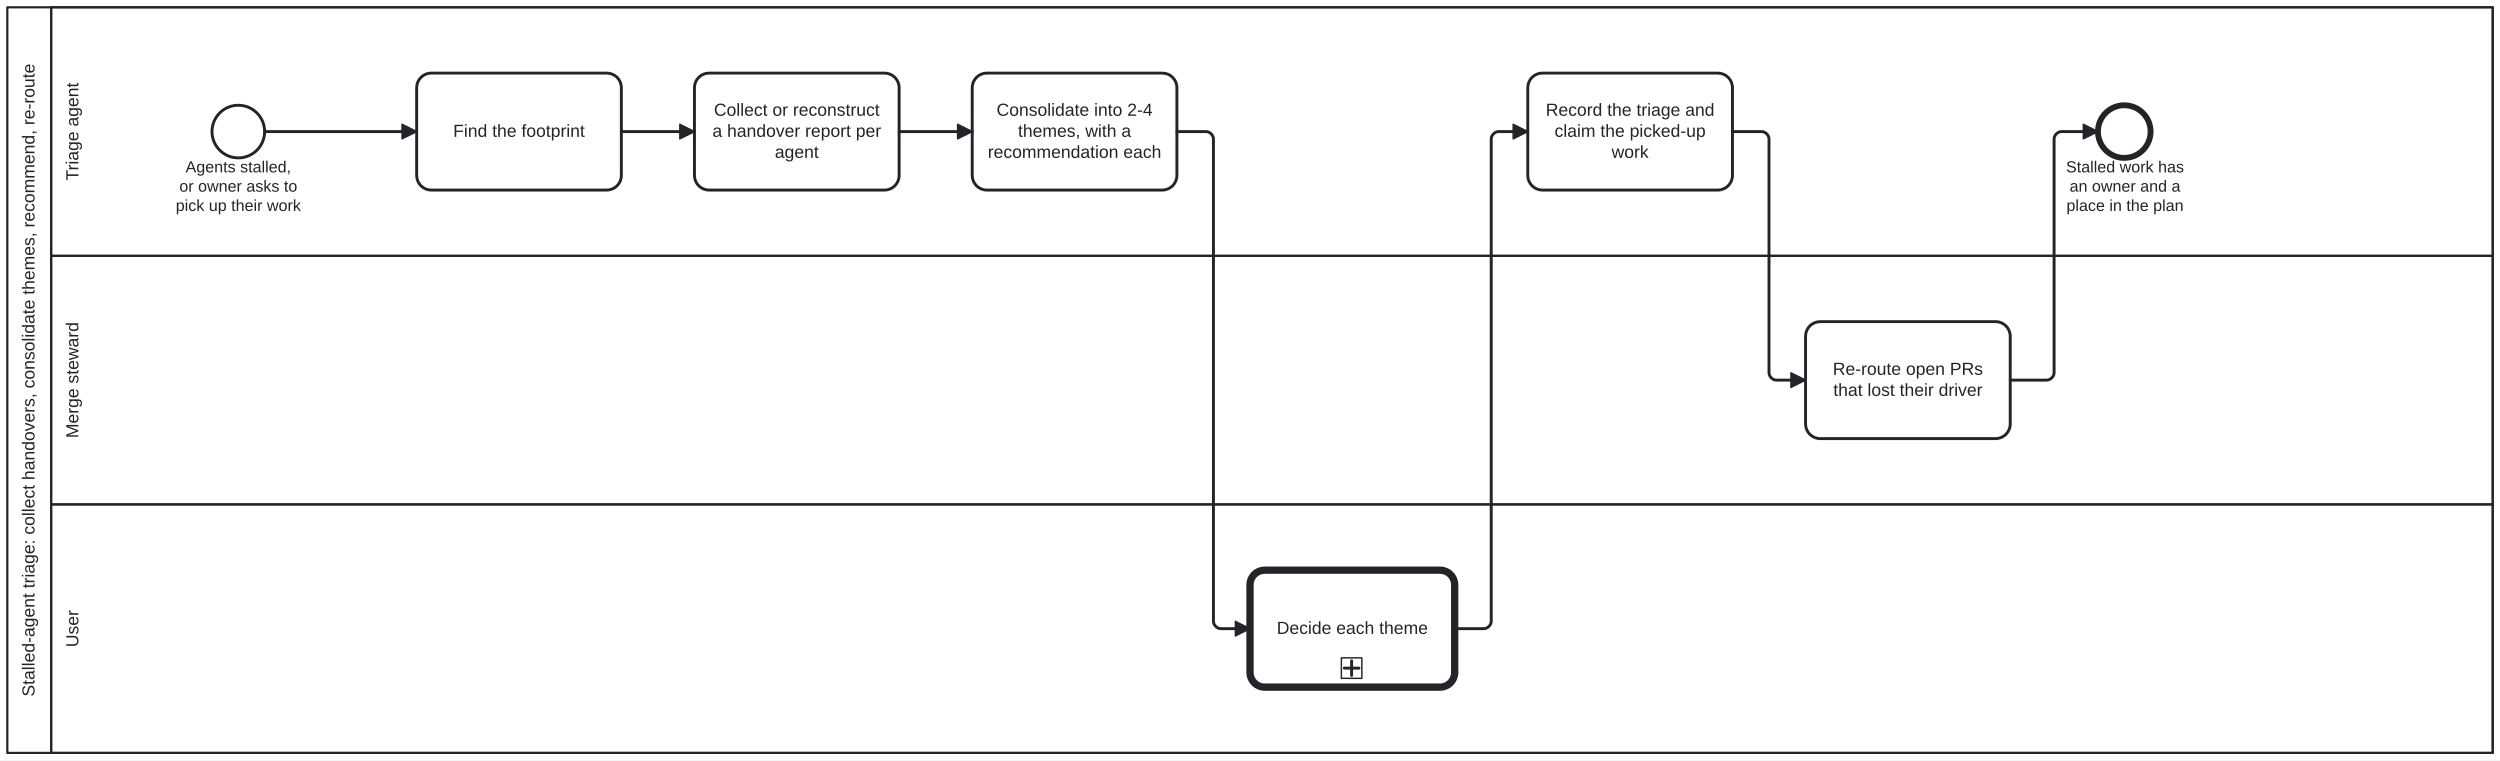
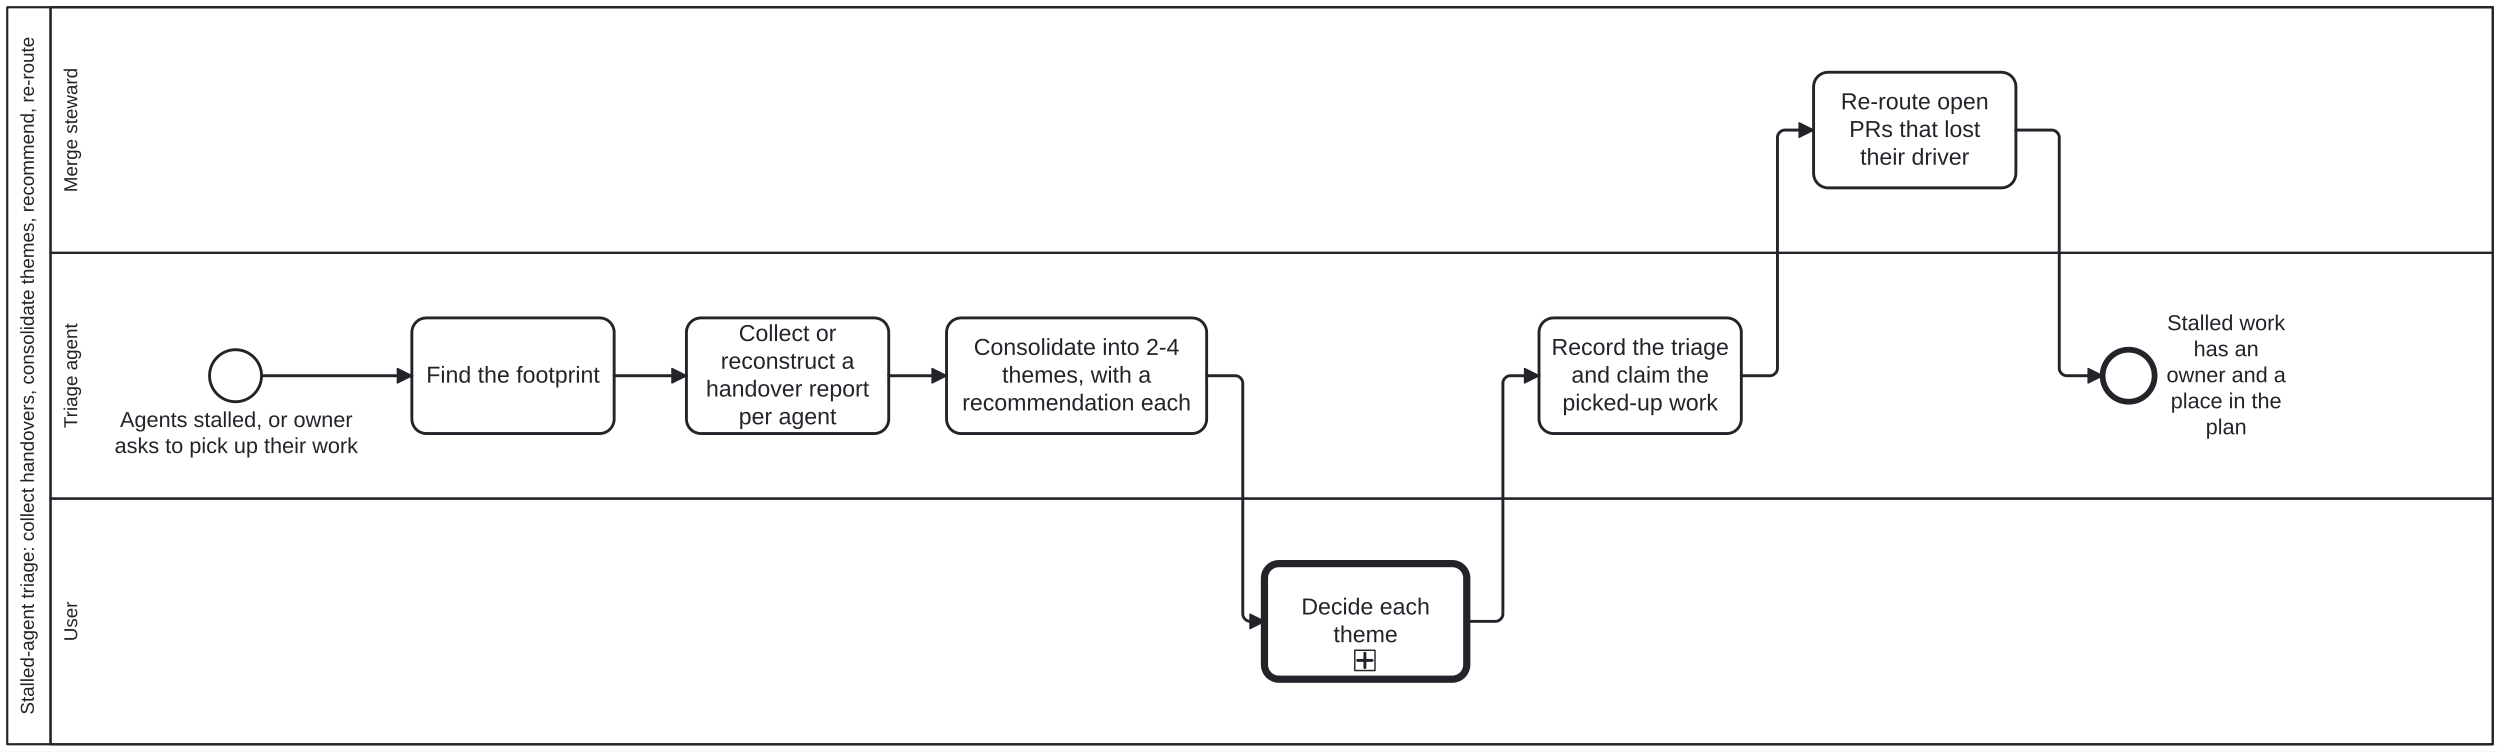
- <svg xmlns="http://www.w3.org/2000/svg" width="100%" style="max-width:100%;height:auto" viewBox="155 75 1710 520" version="1.1">
-   <rect x="155" y="75" width="1710" height="520" fill="#ffffff" />
+ <svg xmlns="http://www.w3.org/2000/svg" width="100%" style="max-width:100%;height:auto" viewBox="155 75 1730 520" version="1.1">
+   <rect x="155" y="75" width="1730" height="520" fill="#ffffff" />
  <g class="djs-group">
    <g class="djs-element djs-shape" data-element-id="Participant_Process_StalledAgentTriage" style="display: block;" transform="matrix(1 0 0 1 160 80)">
      <g class="djs-visual">
-         <rect x="0" y="0" width="1700" height="510" rx="0" ry="0" style="stroke-linecap: round; stroke-linejoin: round; stroke: rgb(34, 36, 42); stroke-width: 1.5px; fill: white; fill-opacity: 0.95;" />
+         <rect x="0" y="0" width="1720" height="510" rx="0" ry="0" style="stroke-linecap: round; stroke-linejoin: round; stroke: rgb(34, 36, 42); stroke-width: 1.5px; fill: white; fill-opacity: 0.95;" />
        <path style="fill: none; stroke-linecap: round; stroke-linejoin: round; stroke: rgb(34, 36, 42); stroke-width: 1.5px;" d="M30,0L30,510" />
-         <text lineHeight="1.2" class="djs-label" style="font-family: Arial, sans-serif; font-size: 12px; font-weight: normal; fill: rgb(34, 36, 42);" transform="matrix(-1.83697e-16 -1 1 -1.83697e-16 0 510)">
-           <tspan x="38.552" y="18.6">Stalled-agent triage: collect handovers, consolidate themes, recommend, re-route</tspan>
+         <text lineHeight="1.05" class="djs-label" transform="matrix(-1.83697e-16 -1 1 -1.83697e-16 0 510)" style="font-family: Arial, sans-serif; font-size: 13px; font-weight: normal; fill: rgb(34, 36, 42);">
+           <tspan x="20.514" y="18.413">Stalled-agent triage: collect handovers, consolidate themes, recommend, re-route</tspan>
        </text>
      </g>
-       <rect class="djs-hit djs-hit-all" x="0" y="0" width="1700" height="510" style="fill: none; stroke-opacity: 0; stroke: white; stroke-width: 15px;" />
+       <rect class="djs-hit djs-hit-all" x="0" y="0" width="1720" height="510" style="fill: none; stroke-opacity: 0; stroke: white; stroke-width: 15px;" />
    </g>
    <g class="djs-children">
      <g class="djs-group">
        <g class="djs-element djs-shape" data-element-id="Lane_User" style="display: block;" transform="matrix(1 0 0 1 190 420)">
          <g class="djs-visual">
-             <rect x="0" y="0" width="1670" height="170" rx="0" ry="0" style="stroke-linecap: round; stroke-linejoin: round; stroke: rgb(34, 36, 42); stroke-width: 1.5px; fill: white; fill-opacity: 0.25;" />
-             <text lineHeight="1.2" class="djs-label" style="font-family: Arial, sans-serif; font-size: 12px; font-weight: normal; fill: rgb(34, 36, 42);" transform="matrix(-1.83697e-16 -1 1 -1.83697e-16 0 170)">
-               <tspan x="72.332" y="18.6">User</tspan>
-             </text>
-           </g>
-           <rect class="djs-hit djs-hit-all" x="0" y="0" width="1670" height="170" style="fill: none; stroke-opacity: 0; stroke: white; stroke-width: 15px;" />
-         </g>
-       </g>
-       <g class="djs-group">
-         <g class="djs-element djs-shape" data-element-id="Lane_Steward" style="display: block;" transform="matrix(1 0 0 1 190 250)">
-           <g class="djs-visual">
-             <rect x="0" y="0" width="1670" height="170" rx="0" ry="0" style="stroke-linecap: round; stroke-linejoin: round; stroke: rgb(34, 36, 42); stroke-width: 1.5px; fill: white; fill-opacity: 0.25;" />
-             <text lineHeight="1.2" class="djs-label" style="font-family: Arial, sans-serif; font-size: 12px; font-weight: normal; fill: rgb(34, 36, 42);" transform="matrix(-1.83697e-16 -1 1 -1.83697e-16 0 170)">
-               <tspan x="45.317" y="18.6">Merge steward</tspan>
-             </text>
-           </g>
-           <rect class="djs-hit djs-hit-all" x="0" y="0" width="1670" height="170" style="fill: none; stroke-opacity: 0; stroke: white; stroke-width: 15px;" />
-         </g>
-       </g>
-       <g class="djs-group">
-         <g class="djs-element djs-shape" data-element-id="Lane_Triage" style="display: block;" transform="matrix(1 0 0 1 190 80)">
-           <g class="djs-visual">
-             <rect x="0" y="0" width="1670" height="170" rx="0" ry="0" style="stroke-linecap: round; stroke-linejoin: round; stroke: rgb(34, 36, 42); stroke-width: 1.5px; fill: white; fill-opacity: 0.25;" />
-             <text lineHeight="1.2" class="djs-label" style="font-family: Arial, sans-serif; font-size: 12px; font-weight: normal; fill: rgb(34, 36, 42);" transform="matrix(-1.83697e-16 -1 1 -1.83697e-16 0 170)">
-               <tspan x="51.534" y="18.6">Triage agent</tspan>
-             </text>
-           </g>
-           <rect class="djs-hit djs-hit-all" x="0" y="0" width="1670" height="170" style="fill: none; stroke-opacity: 0; stroke: white; stroke-width: 15px;" />
-         </g>
-       </g>
-       <g class="djs-group">
-         <g class="djs-element djs-shape" data-element-id="Start_SAT" style="display: block;" transform="matrix(1 0 0 1 300 147)">
+             <rect x="0" y="0" width="1690" height="170" rx="0" ry="0" style="stroke-linecap: round; stroke-linejoin: round; stroke: rgb(34, 36, 42); stroke-width: 1.5px; fill: white; fill-opacity: 0.25;" />
+             <text lineHeight="1.05" class="djs-label" transform="matrix(-1.83697e-16 -1 1 -1.83697e-16 0 170)" style="font-family: Arial, sans-serif; font-size: 13px; font-weight: normal; fill: rgb(34, 36, 42);">
+               <tspan x="71.276" y="18.413">User</tspan>
+             </text>
+           </g>
+           <rect class="djs-hit djs-hit-all" x="0" y="0" width="1690" height="170" style="fill: none; stroke-opacity: 0; stroke: white; stroke-width: 15px;" />
+         </g>
+       </g>
+       <g class="djs-group">
+         <g class="djs-element djs-shape" data-element-id="Lane_Steward" style="display: block;" transform="matrix(1 0 0 1 190 80)">
+           <g class="djs-visual">
+             <rect x="0" y="0" width="1690" height="170" rx="0" ry="0" style="stroke-linecap: round; stroke-linejoin: round; stroke: rgb(34, 36, 42); stroke-width: 1.5px; fill: white; fill-opacity: 0.25;" />
+             <text lineHeight="1.05" class="djs-label" transform="matrix(-1.83697e-16 -1 1 -1.83697e-16 0 170)" style="font-family: Arial, sans-serif; font-size: 13px; font-weight: normal; fill: rgb(34, 36, 42);">
+               <tspan x="42.01" y="18.413">Merge steward</tspan>
+             </text>
+           </g>
+           <rect class="djs-hit djs-hit-all" x="0" y="0" width="1690" height="170" style="fill: none; stroke-opacity: 0; stroke: white; stroke-width: 15px;" />
+         </g>
+       </g>
+       <g class="djs-group">
+         <g class="djs-element djs-shape" data-element-id="Lane_Triage" style="display: block;" transform="matrix(1 0 0 1 190 250)">
+           <g class="djs-visual">
+             <rect x="0" y="0" width="1690" height="170" rx="0" ry="0" style="stroke-linecap: round; stroke-linejoin: round; stroke: rgb(34, 36, 42); stroke-width: 1.5px; fill: white; fill-opacity: 0.25;" />
+             <text lineHeight="1.05" class="djs-label" transform="matrix(-1.83697e-16 -1 1 -1.83697e-16 0 170)" style="font-family: Arial, sans-serif; font-size: 13px; font-weight: normal; fill: rgb(34, 36, 42);">
+               <tspan x="48.745" y="18.413">Triage agent</tspan>
+             </text>
+           </g>
+           <rect class="djs-hit djs-hit-all" x="0" y="0" width="1690" height="170" style="fill: none; stroke-opacity: 0; stroke: white; stroke-width: 15px;" />
+         </g>
+       </g>
+       <g class="djs-group">
+         <g class="djs-element djs-shape" data-element-id="Start_SAT" style="display: block;" transform="matrix(1 0 0 1 300 317)">
          <g class="djs-visual">
            <circle cx="18" cy="18" r="18" style="stroke-linecap: round; stroke-linejoin: round; stroke: rgb(34, 36, 42); stroke-width: 2px; fill: white; fill-opacity: 0.95;" />
          </g>
          <rect class="djs-hit djs-hit-all" x="0" y="0" width="36" height="36" style="fill: none; stroke-opacity: 0; stroke: white; stroke-width: 15px;" />
        </g>
      </g>
      <g class="djs-group">
-         <g class="djs-element djs-shape" data-element-id="Start_SAT_label" style="display: block;" transform="matrix(1 0 0 1 275 183)">
-           <g class="djs-visual">
-             <text lineHeight="1.2" class="djs-label" style="font-family: Arial, sans-serif; font-size: 11px; font-weight: normal; fill: rgb(34, 36, 42);">
-               <tspan x="6.922" y="9.9">Agents stalled, </tspan>
-               <tspan x="2.65" y="23.1">or owner asks to </tspan>
-               <tspan x="0.206" y="36.3">pick up their work</tspan>
-             </text>
-           </g>
-           <rect class="djs-hit djs-hit-all" x="0" y="0" width="86" height="40" style="fill: none; stroke-opacity: 0; stroke: white; stroke-width: 15px;" />
-         </g>
-       </g>
-       <g class="djs-group">
-         <g class="djs-element djs-shape" data-element-id="A_Footprint" style="display: block;" transform="matrix(1 0 0 1 440 125)">
-           <g class="djs-visual">
-             <rect x="0" y="0" width="140" height="80" rx="10" ry="10" style="stroke-linecap: round; stroke-linejoin: round; stroke: rgb(34, 36, 42); stroke-width: 2px; fill: white; fill-opacity: 0.95;" />
-             <text lineHeight="1.2" class="djs-label" style="font-family: Arial, sans-serif; font-size: 12px; font-weight: normal; fill: rgb(34, 36, 42);">
-               <tspan x="24.974" y="43.6">Find the footprint</tspan>
-             </text>
-           </g>
-           <rect class="djs-hit djs-hit-all" x="0" y="0" width="140" height="80" style="fill: none; stroke-opacity: 0; stroke: white; stroke-width: 15px;" />
-         </g>
-       </g>
-       <g class="djs-group">
-         <g class="djs-element djs-shape" data-element-id="A_Collect" style="display: block;" transform="matrix(1 0 0 1 630 125)">
-           <g class="djs-visual">
-             <rect x="0" y="0" width="140" height="80" rx="10" ry="10" style="stroke-linecap: round; stroke-linejoin: round; stroke: rgb(34, 36, 42); stroke-width: 2px; fill: white; fill-opacity: 0.95;" />
-             <text lineHeight="1.2" class="djs-label" style="font-family: Arial, sans-serif; font-size: 12px; font-weight: normal; fill: rgb(34, 36, 42);">
-               <tspan x="13.313" y="29.2">Collect or reconstruct </tspan>
-               <tspan x="12.297" y="43.6">a handover report per </tspan>
-               <tspan x="54.985" y="58">agent</tspan>
-             </text>
-           </g>
-           <rect class="djs-hit djs-hit-all" x="0" y="0" width="140" height="80" style="fill: none; stroke-opacity: 0; stroke: white; stroke-width: 15px;" />
-         </g>
-       </g>
-       <g class="djs-group">
-         <g class="djs-element djs-shape" data-element-id="A_Consolidate" style="display: block;" transform="matrix(1 0 0 1 820 125)">
-           <g class="djs-visual">
-             <rect x="0" y="0" width="140" height="80" rx="10" ry="10" style="stroke-linecap: round; stroke-linejoin: round; stroke: rgb(34, 36, 42); stroke-width: 2px; fill: white; fill-opacity: 0.95;" />
-             <text lineHeight="1.2" class="djs-label" style="font-family: Arial, sans-serif; font-size: 12px; font-weight: normal; fill: rgb(34, 36, 42);">
-               <tspan x="16.633" y="29.2">Consolidate into 2-4 </tspan>
-               <tspan x="31.316" y="43.6">themes, with a </tspan>
-               <tspan x="10.633" y="58">recommendation each</tspan>
-             </text>
-           </g>
-           <rect class="djs-hit djs-hit-all" x="0" y="0" width="140" height="80" style="fill: none; stroke-opacity: 0; stroke: white; stroke-width: 15px;" />
+         <g class="djs-element djs-shape" data-element-id="Start_SAT_label" style="display: block;" transform="matrix(1 0 0 1 234 357)">
+           <g class="djs-visual">
+             <text lineHeight="1.2" class="djs-label" style="font-family: Arial, sans-serif; font-size: 15px; font-weight: normal; fill: rgb(34, 36, 42);">
+               <tspan x="4.04" y="13.5">Agents stalled, or owner </tspan>
+               <tspan x="0.301" y="31.5">asks to pick up their work</tspan>
+             </text>
+           </g>
+           <rect class="djs-hit djs-hit-all" x="0" y="0" width="169" height="36" style="fill: none; stroke-opacity: 0; stroke: white; stroke-width: 15px;" />
+         </g>
+       </g>
+       <g class="djs-group">
+         <g class="djs-element djs-shape" data-element-id="A_Footprint" style="display: block;" transform="matrix(1 0 0 1 440 295)">
+           <g class="djs-visual">
+             <rect x="0" y="0" width="140" height="80" rx="10" ry="10" style="stroke-linecap: round; stroke-linejoin: round; stroke: rgb(34, 36, 42); stroke-width: 2px; fill: white; fill-opacity: 0.95;" />
+             <text lineHeight="1.2" class="djs-label" style="font-family: Arial, sans-serif; font-size: 16px; font-weight: normal; fill: rgb(34, 36, 42);">
+               <tspan x="9.965" y="44.8">Find the footprint</tspan>
+             </text>
+           </g>
+           <rect class="djs-hit djs-hit-all" x="0" y="0" width="140" height="80" style="fill: none; stroke-opacity: 0; stroke: white; stroke-width: 15px;" />
+         </g>
+       </g>
+       <g class="djs-group">
+         <g class="djs-element djs-shape" data-element-id="A_Collect" style="display: block;" transform="matrix(1 0 0 1 630 295)">
+           <g class="djs-visual">
+             <rect x="0" y="0" width="140" height="80" rx="10" ry="10" style="stroke-linecap: round; stroke-linejoin: round; stroke: rgb(34, 36, 42); stroke-width: 2px; fill: white; fill-opacity: 0.95;" />
+             <text lineHeight="1.2" class="djs-label" style="font-family: Arial, sans-serif; font-size: 16px; font-weight: normal; fill: rgb(34, 36, 42);">
+               <tspan x="36.211" y="16">Collect or </tspan>
+               <tspan x="23.758" y="35.2">reconstruct a </tspan>
+               <tspan x="13.52" y="54.4">handover report </tspan>
+               <tspan x="36.195" y="73.6">per agent</tspan>
+             </text>
+           </g>
+           <rect class="djs-hit djs-hit-all" x="0" y="0" width="140" height="80" style="fill: none; stroke-opacity: 0; stroke: white; stroke-width: 15px;" />
+         </g>
+       </g>
+       <g class="djs-group">
+         <g class="djs-element djs-shape" data-element-id="A_Consolidate" style="display: block;" transform="matrix(1 0 0 1 810 295)">
+           <g class="djs-visual">
+             <rect x="0" y="0" width="180" height="80" rx="10" ry="10" style="stroke-linecap: round; stroke-linejoin: round; stroke: rgb(34, 36, 42); stroke-width: 2px; fill: white; fill-opacity: 0.95;" />
+             <text lineHeight="1.2" class="djs-label" style="font-family: Arial, sans-serif; font-size: 16px; font-weight: normal; fill: rgb(34, 36, 42);">
+               <tspan x="18.844" y="25.6">Consolidate into 2-4 </tspan>
+               <tspan x="38.422" y="44.8">themes, with a </tspan>
+               <tspan x="10.844" y="64">recommendation each</tspan>
+             </text>
+           </g>
+           <rect class="djs-hit djs-hit-all" x="0" y="0" width="180" height="80" style="fill: none; stroke-opacity: 0; stroke: white; stroke-width: 15px;" />
        </g>
      </g>
      <g class="djs-group">
        <a class="fa-subprocess-link" href="https://litlfred.github.io/folio-assistant/cat-harness/process/Process_AskThePerson" target="_top">
-           <g class="djs-element djs-shape" data-element-id="U_Decide" style="display: block;" transform="matrix(1 0 0 1 1010 465)">
+           <g class="djs-element djs-shape" data-element-id="U_Decide" style="display: block;" transform="matrix(1 0 0 1 1030 465)">
            <g class="djs-visual">
              <rect x="0" y="0" width="140" height="80" rx="10" ry="10" style="stroke-linecap: round; stroke-linejoin: round; stroke: rgb(34, 36, 42); stroke-width: 5px; fill: white; fill-opacity: 0.95;" />
-               <text lineHeight="1.2" class="djs-label" style="font-family: Arial, sans-serif; font-size: 12px; font-weight: normal; fill: rgb(34, 36, 42);">
-                 <tspan x="18.303" y="43.6">Decide each theme</tspan>
+               <text lineHeight="1.2" class="djs-label" style="font-family: Arial, sans-serif; font-size: 16px; font-weight: normal; fill: rgb(34, 36, 42);">
+                 <tspan x="25.527" y="35.2">Decide each </tspan>
+                 <tspan x="47.766" y="54.4">theme</tspan>
              </text>
              <rect x="0" y="0" width="14" height="14" rx="0" ry="0" style="stroke-linecap: round; stroke-linejoin: round; stroke: rgb(34, 36, 42); stroke-width: 1px; fill: white;" transform="matrix(1 0 0 1 62.5 60)" />
              <path data-marker="sub-process" d="m62.5,60 m 7,2 l 0,10 m -5,-5 l 10,0" style="fill: white; stroke-linecap: round; stroke-linejoin: round; stroke: rgb(34, 36, 42); stroke-width: 2px;" />
            </g>
            <rect class="djs-hit djs-hit-all" x="0" y="0" width="140" height="80" style="fill: none; stroke-opacity: 0; stroke: white; stroke-width: 15px;" />
          </g>
        </a>
      </g>
      <g class="djs-group">
-         <g class="djs-element djs-shape" data-element-id="A_Record" style="display: block;" transform="matrix(1 0 0 1 1200 125)">
-           <g class="djs-visual">
-             <rect x="0" y="0" width="140" height="80" rx="10" ry="10" style="stroke-linecap: round; stroke-linejoin: round; stroke: rgb(34, 36, 42); stroke-width: 2px; fill: white; fill-opacity: 0.95;" />
-             <text lineHeight="1.2" class="djs-label" style="font-family: Arial, sans-serif; font-size: 12px; font-weight: normal; fill: rgb(34, 36, 42);">
-               <tspan x="12.297" y="29.2">Record the triage and </tspan>
-               <tspan x="18.309" y="43.6">claim the picked-up </tspan>
-               <tspan x="57.332" y="58">work</tspan>
-             </text>
-           </g>
-           <rect class="djs-hit djs-hit-all" x="0" y="0" width="140" height="80" style="fill: none; stroke-opacity: 0; stroke: white; stroke-width: 15px;" />
-         </g>
-       </g>
-       <g class="djs-group">
-         <g class="djs-element djs-shape" data-element-id="S_Reroute" style="display: block;" transform="matrix(1 0 0 1 1390 295)">
-           <g class="djs-visual">
-             <rect x="0" y="0" width="140" height="80" rx="10" ry="10" style="stroke-linecap: round; stroke-linejoin: round; stroke: rgb(34, 36, 42); stroke-width: 2px; fill: white; fill-opacity: 0.95;" />
-             <text lineHeight="1.2" class="djs-label" style="font-family: Arial, sans-serif; font-size: 12px; font-weight: normal; fill: rgb(34, 36, 42);">
-               <tspan x="18.64" y="36.4">Re-route open PRs </tspan>
-               <tspan x="18.979" y="50.8">that lost their driver</tspan>
-             </text>
-           </g>
-           <rect class="djs-hit djs-hit-all" x="0" y="0" width="140" height="80" style="fill: none; stroke-opacity: 0; stroke: white; stroke-width: 15px;" />
-         </g>
-       </g>
-       <g class="djs-group">
-         <g class="djs-element djs-shape" data-element-id="End_SAT" style="display: block;" transform="matrix(1 0 0 1 1590 147)">
+         <g class="djs-element djs-shape" data-element-id="A_Record" style="display: block;" transform="matrix(1 0 0 1 1220 295)">
+           <g class="djs-visual">
+             <rect x="0" y="0" width="140" height="80" rx="10" ry="10" style="stroke-linecap: round; stroke-linejoin: round; stroke: rgb(34, 36, 42); stroke-width: 2px; fill: white; fill-opacity: 0.95;" />
+             <text lineHeight="1.2" class="djs-label" style="font-family: Arial, sans-serif; font-size: 16px; font-weight: normal; fill: rgb(34, 36, 42);">
+               <tspan x="8.633" y="25.6">Record the triage</tspan>
+               <tspan x="22.418" y="44.8">and claim the </tspan>
+               <tspan x="16.199" y="64">picked-up work</tspan>
+             </text>
+           </g>
+           <rect class="djs-hit djs-hit-all" x="0" y="0" width="140" height="80" style="fill: none; stroke-opacity: 0; stroke: white; stroke-width: 15px;" />
+         </g>
+       </g>
+       <g class="djs-group">
+         <g class="djs-element djs-shape" data-element-id="S_Reroute" style="display: block;" transform="matrix(1 0 0 1 1410 125)">
+           <g class="djs-visual">
+             <rect x="0" y="0" width="140" height="80" rx="10" ry="10" style="stroke-linecap: round; stroke-linejoin: round; stroke: rgb(34, 36, 42); stroke-width: 2px; fill: white; fill-opacity: 0.95;" />
+             <text lineHeight="1.2" class="djs-label" style="font-family: Arial, sans-serif; font-size: 16px; font-weight: normal; fill: rgb(34, 36, 42);">
+               <tspan x="18.855" y="25.6">Re-route open </tspan>
+               <tspan x="24.648" y="44.8">PRs that lost </tspan>
+               <tspan x="32.211" y="64">their driver</tspan>
+             </text>
+           </g>
+           <rect class="djs-hit djs-hit-all" x="0" y="0" width="140" height="80" style="fill: none; stroke-opacity: 0; stroke: white; stroke-width: 15px;" />
+         </g>
+       </g>
+       <g class="djs-group">
+         <g class="djs-element djs-shape" data-element-id="End_SAT" style="display: block;" transform="matrix(1 0 0 1 1610 317)">
          <g class="djs-visual">
            <circle cx="18" cy="18" r="18" style="stroke-linecap: round; stroke-linejoin: round; stroke: rgb(34, 36, 42); stroke-width: 4px; fill: white; fill-opacity: 0.95;" />
          </g>
          <rect class="djs-hit djs-hit-all" x="0" y="0" width="36" height="36" style="fill: none; stroke-opacity: 0; stroke: white; stroke-width: 15px;" />
        </g>
      </g>
      <g class="djs-group">
-         <g class="djs-element djs-shape" data-element-id="End_SAT_label" style="display: block;" transform="matrix(1 0 0 1 1568 183)">
-           <g class="djs-visual">
-             <text lineHeight="1.2" class="djs-label" style="font-family: Arial, sans-serif; font-size: 11px; font-weight: normal; fill: rgb(34, 36, 42);">
-               <tspan x="0.147" y="9.9">Stalled work has</tspan>
-               <tspan x="2.583" y="23.1">an owner and a </tspan>
-               <tspan x="0.442" y="36.3">place in the plan</tspan>
-             </text>
-           </g>
-           <rect class="djs-hit djs-hit-all" x="0" y="0" width="81" height="40" style="fill: none; stroke-opacity: 0; stroke: white; stroke-width: 15px;" />
+         <g class="djs-element djs-shape" data-element-id="End_SAT_label" style="display: block;" transform="matrix(1 0 0 1 1654 290)">
+           <g class="djs-visual">
+             <text lineHeight="1.2" class="djs-label" style="font-family: Arial, sans-serif; font-size: 15px; font-weight: normal; fill: rgb(34, 36, 42);">
+               <tspan x="0.649" y="13.5">Stalled work</tspan>
+               <tspan x="18.982" y="31.5">has an </tspan>
+               <tspan x="0.221" y="49.5">owner and a </tspan>
+               <tspan x="3.139" y="67.5">place in the</tspan>
+               <tspan x="27.32" y="85.5">plan</tspan>
+             </text>
+           </g>
+           <rect class="djs-hit djs-hit-all" x="0" y="0" width="83" height="90" style="fill: none; stroke-opacity: 0; stroke: white; stroke-width: 15px;" />
        </g>
      </g>
      <g class="djs-group">
        <g class="djs-element djs-connection" data-element-id="SF_Process_StalledAgentTriage_1" style="display: block;">
          <g class="djs-visual">
            <defs>
              <marker id="folio-marker-1" viewBox="0 0 20 20" refX="11" refY="10" markerWidth="10" markerHeight="10" orient="auto">
                <path d="M 1 5 L 11 10 L 1 15 Z" style="stroke-linecap: round; stroke-linejoin: round; stroke: rgb(34, 36, 42); stroke-width: 1px; fill: rgb(34, 36, 42);" />
              </marker>
            </defs>
-             <path data-corner-radius="5" style="fill: none; stroke-linecap: round; stroke-linejoin: round; stroke: rgb(34, 36, 42); stroke-width: 2px; marker-end: url('#folio-marker-1');" d="M336,165L440,165" />
-           </g>
-           <path d="M336,165L440,165" class="djs-hit djs-hit-stroke" style="fill: none; stroke-opacity: 0; stroke: white; stroke-width: 15px;" />
+             <path data-corner-radius="5" style="fill: none; stroke-linecap: round; stroke-linejoin: round; stroke: rgb(34, 36, 42); stroke-width: 2px; marker-end: url('#folio-marker-1');" d="M336,335L440,335" />
+           </g>
+           <path d="M336,335L440,335" class="djs-hit djs-hit-stroke" style="fill: none; stroke-opacity: 0; stroke: white; stroke-width: 15px;" />
        </g>
      </g>
      <g class="djs-group">
        <g class="djs-element djs-connection" data-element-id="SF_Process_StalledAgentTriage_2" style="display: block;">
          <g class="djs-visual">
            <defs>
              <marker id="folio-marker-2" viewBox="0 0 20 20" refX="11" refY="10" markerWidth="10" markerHeight="10" orient="auto">
                <path d="M 1 5 L 11 10 L 1 15 Z" style="stroke-linecap: round; stroke-linejoin: round; stroke: rgb(34, 36, 42); stroke-width: 1px; fill: rgb(34, 36, 42);" />
              </marker>
            </defs>
-             <path data-corner-radius="5" style="fill: none; stroke-linecap: round; stroke-linejoin: round; stroke: rgb(34, 36, 42); stroke-width: 2px; marker-end: url('#folio-marker-2');" d="M580,165L630,165" />
-           </g>
-           <path d="M580,165L630,165" class="djs-hit djs-hit-stroke" style="fill: none; stroke-opacity: 0; stroke: white; stroke-width: 15px;" />
+             <path data-corner-radius="5" style="fill: none; stroke-linecap: round; stroke-linejoin: round; stroke: rgb(34, 36, 42); stroke-width: 2px; marker-end: url('#folio-marker-2');" d="M580,335L630,335" />
+           </g>
+           <path d="M580,335L630,335" class="djs-hit djs-hit-stroke" style="fill: none; stroke-opacity: 0; stroke: white; stroke-width: 15px;" />
        </g>
      </g>
      <g class="djs-group">
        <g class="djs-element djs-connection" data-element-id="SF_Process_StalledAgentTriage_3" style="display: block;">
          <g class="djs-visual">
            <defs>
              <marker id="folio-marker-3" viewBox="0 0 20 20" refX="11" refY="10" markerWidth="10" markerHeight="10" orient="auto">
                <path d="M 1 5 L 11 10 L 1 15 Z" style="stroke-linecap: round; stroke-linejoin: round; stroke: rgb(34, 36, 42); stroke-width: 1px; fill: rgb(34, 36, 42);" />
              </marker>
            </defs>
-             <path data-corner-radius="5" style="fill: none; stroke-linecap: round; stroke-linejoin: round; stroke: rgb(34, 36, 42); stroke-width: 2px; marker-end: url('#folio-marker-3');" d="M770,165L820,165" />
-           </g>
-           <path d="M770,165L820,165" class="djs-hit djs-hit-stroke" style="fill: none; stroke-opacity: 0; stroke: white; stroke-width: 15px;" />
+             <path data-corner-radius="5" style="fill: none; stroke-linecap: round; stroke-linejoin: round; stroke: rgb(34, 36, 42); stroke-width: 2px; marker-end: url('#folio-marker-3');" d="M770,335L810,335" />
+           </g>
+           <path d="M770,335L810,335" class="djs-hit djs-hit-stroke" style="fill: none; stroke-opacity: 0; stroke: white; stroke-width: 15px;" />
        </g>
      </g>
      <g class="djs-group">
        <g class="djs-element djs-connection" data-element-id="SF_Process_StalledAgentTriage_4" style="display: block;">
          <g class="djs-visual">
            <defs>
              <marker id="folio-marker-4" viewBox="0 0 20 20" refX="11" refY="10" markerWidth="10" markerHeight="10" orient="auto">
                <path d="M 1 5 L 11 10 L 1 15 Z" style="stroke-linecap: round; stroke-linejoin: round; stroke: rgb(34, 36, 42); stroke-width: 1px; fill: rgb(34, 36, 42);" />
              </marker>
            </defs>
-             <path data-corner-radius="5" style="fill: none; stroke-linecap: round; stroke-linejoin: round; stroke: rgb(34, 36, 42); stroke-width: 2px; marker-end: url('#folio-marker-4');" d="M960,165L980,165C982.5,165,985,167.5,985,170L985,500C985,502.5,987.5,505,990,505L1010,505" />
-           </g>
-           <path d="M960,165L985,165L985,505L1010,505" class="djs-hit djs-hit-stroke" style="fill: none; stroke-opacity: 0; stroke: white; stroke-width: 15px;" />
+             <path data-corner-radius="5" style="fill: none; stroke-linecap: round; stroke-linejoin: round; stroke: rgb(34, 36, 42); stroke-width: 2px; marker-end: url('#folio-marker-4');" d="M990,335L1010,335C1012.5,335,1015,337.5,1015,340L1015,500C1015,502.5,1017.5,505,1020,505L1030,505" />
+           </g>
+           <path d="M990,335L1015,335L1015,505L1030,505" class="djs-hit djs-hit-stroke" style="fill: none; stroke-opacity: 0; stroke: white; stroke-width: 15px;" />
        </g>
      </g>
      <g class="djs-group">
        <g class="djs-element djs-connection" data-element-id="SF_Process_StalledAgentTriage_5" style="display: block;">
          <g class="djs-visual">
            <defs>
              <marker id="folio-marker-5" viewBox="0 0 20 20" refX="11" refY="10" markerWidth="10" markerHeight="10" orient="auto">
                <path d="M 1 5 L 11 10 L 1 15 Z" style="stroke-linecap: round; stroke-linejoin: round; stroke: rgb(34, 36, 42); stroke-width: 1px; fill: rgb(34, 36, 42);" />
              </marker>
            </defs>
-             <path data-corner-radius="5" style="fill: none; stroke-linecap: round; stroke-linejoin: round; stroke: rgb(34, 36, 42); stroke-width: 2px; marker-end: url('#folio-marker-5');" d="M1150,505L1170,505C1172.5,505,1175,502.5,1175,500L1175,170C1175,167.5,1177.5,165,1180,165L1200,165" />
-           </g>
-           <path d="M1150,505L1175,505L1175,165L1200,165" class="djs-hit djs-hit-stroke" style="fill: none; stroke-opacity: 0; stroke: white; stroke-width: 15px;" />
+             <path data-corner-radius="5" style="fill: none; stroke-linecap: round; stroke-linejoin: round; stroke: rgb(34, 36, 42); stroke-width: 2px; marker-end: url('#folio-marker-5');" d="M1170,505L1190,505C1192.5,505,1195,502.5,1195,500L1195,340C1195,337.5,1197.5,335,1200,335L1220,335" />
+           </g>
+           <path d="M1170,505L1195,505L1195,335L1220,335" class="djs-hit djs-hit-stroke" style="fill: none; stroke-opacity: 0; stroke: white; stroke-width: 15px;" />
        </g>
      </g>
      <g class="djs-group">
        <g class="djs-element djs-connection" data-element-id="SF_Process_StalledAgentTriage_6" style="display: block;">
          <g class="djs-visual">
            <defs>
              <marker id="folio-marker-6" viewBox="0 0 20 20" refX="11" refY="10" markerWidth="10" markerHeight="10" orient="auto">
                <path d="M 1 5 L 11 10 L 1 15 Z" style="stroke-linecap: round; stroke-linejoin: round; stroke: rgb(34, 36, 42); stroke-width: 1px; fill: rgb(34, 36, 42);" />
              </marker>
            </defs>
-             <path data-corner-radius="5" style="fill: none; stroke-linecap: round; stroke-linejoin: round; stroke: rgb(34, 36, 42); stroke-width: 2px; marker-end: url('#folio-marker-6');" d="M1340,165L1360,165C1362.5,165,1365,167.5,1365,170L1365,330C1365,332.5,1367.5,335,1370,335L1390,335" />
-           </g>
-           <path d="M1340,165L1365,165L1365,335L1390,335" class="djs-hit djs-hit-stroke" style="fill: none; stroke-opacity: 0; stroke: white; stroke-width: 15px;" />
+             <path data-corner-radius="5" style="fill: none; stroke-linecap: round; stroke-linejoin: round; stroke: rgb(34, 36, 42); stroke-width: 2px; marker-end: url('#folio-marker-6');" d="M1360,335L1380,335C1382.5,335,1385,332.5,1385,330L1385,170C1385,167.5,1387.5,165,1390,165L1410,165" />
+           </g>
+           <path d="M1360,335L1385,335L1385,165L1410,165" class="djs-hit djs-hit-stroke" style="fill: none; stroke-opacity: 0; stroke: white; stroke-width: 15px;" />
        </g>
      </g>
      <g class="djs-group">
        <g class="djs-element djs-connection" data-element-id="SF_Process_StalledAgentTriage_7" style="display: block;">
          <g class="djs-visual">
            <defs>
              <marker id="folio-marker-7" viewBox="0 0 20 20" refX="11" refY="10" markerWidth="10" markerHeight="10" orient="auto">
                <path d="M 1 5 L 11 10 L 1 15 Z" style="stroke-linecap: round; stroke-linejoin: round; stroke: rgb(34, 36, 42); stroke-width: 1px; fill: rgb(34, 36, 42);" />
              </marker>
            </defs>
-             <path data-corner-radius="5" style="fill: none; stroke-linecap: round; stroke-linejoin: round; stroke: rgb(34, 36, 42); stroke-width: 2px; marker-end: url('#folio-marker-7');" d="M1530,335L1555,335C1557.5,335,1560,332.5,1560,330L1560,170C1560,167.5,1562.5,165,1565,165L1590,165" />
-           </g>
-           <path d="M1530,335L1560,335L1560,165L1590,165" class="djs-hit djs-hit-stroke" style="fill: none; stroke-opacity: 0; stroke: white; stroke-width: 15px;" />
+             <path data-corner-radius="5" style="fill: none; stroke-linecap: round; stroke-linejoin: round; stroke: rgb(34, 36, 42); stroke-width: 2px; marker-end: url('#folio-marker-7');" d="M1550,165L1575,165C1577.5,165,1580,167.5,1580,170L1580,330C1580,332.5,1582.5,335,1585,335L1610,335" />
+           </g>
+           <path d="M1550,165L1580,165L1580,335L1610,335" class="djs-hit djs-hit-stroke" style="fill: none; stroke-opacity: 0; stroke: white; stroke-width: 15px;" />
        </g>
      </g>
    </g>
  </g>
</svg>
